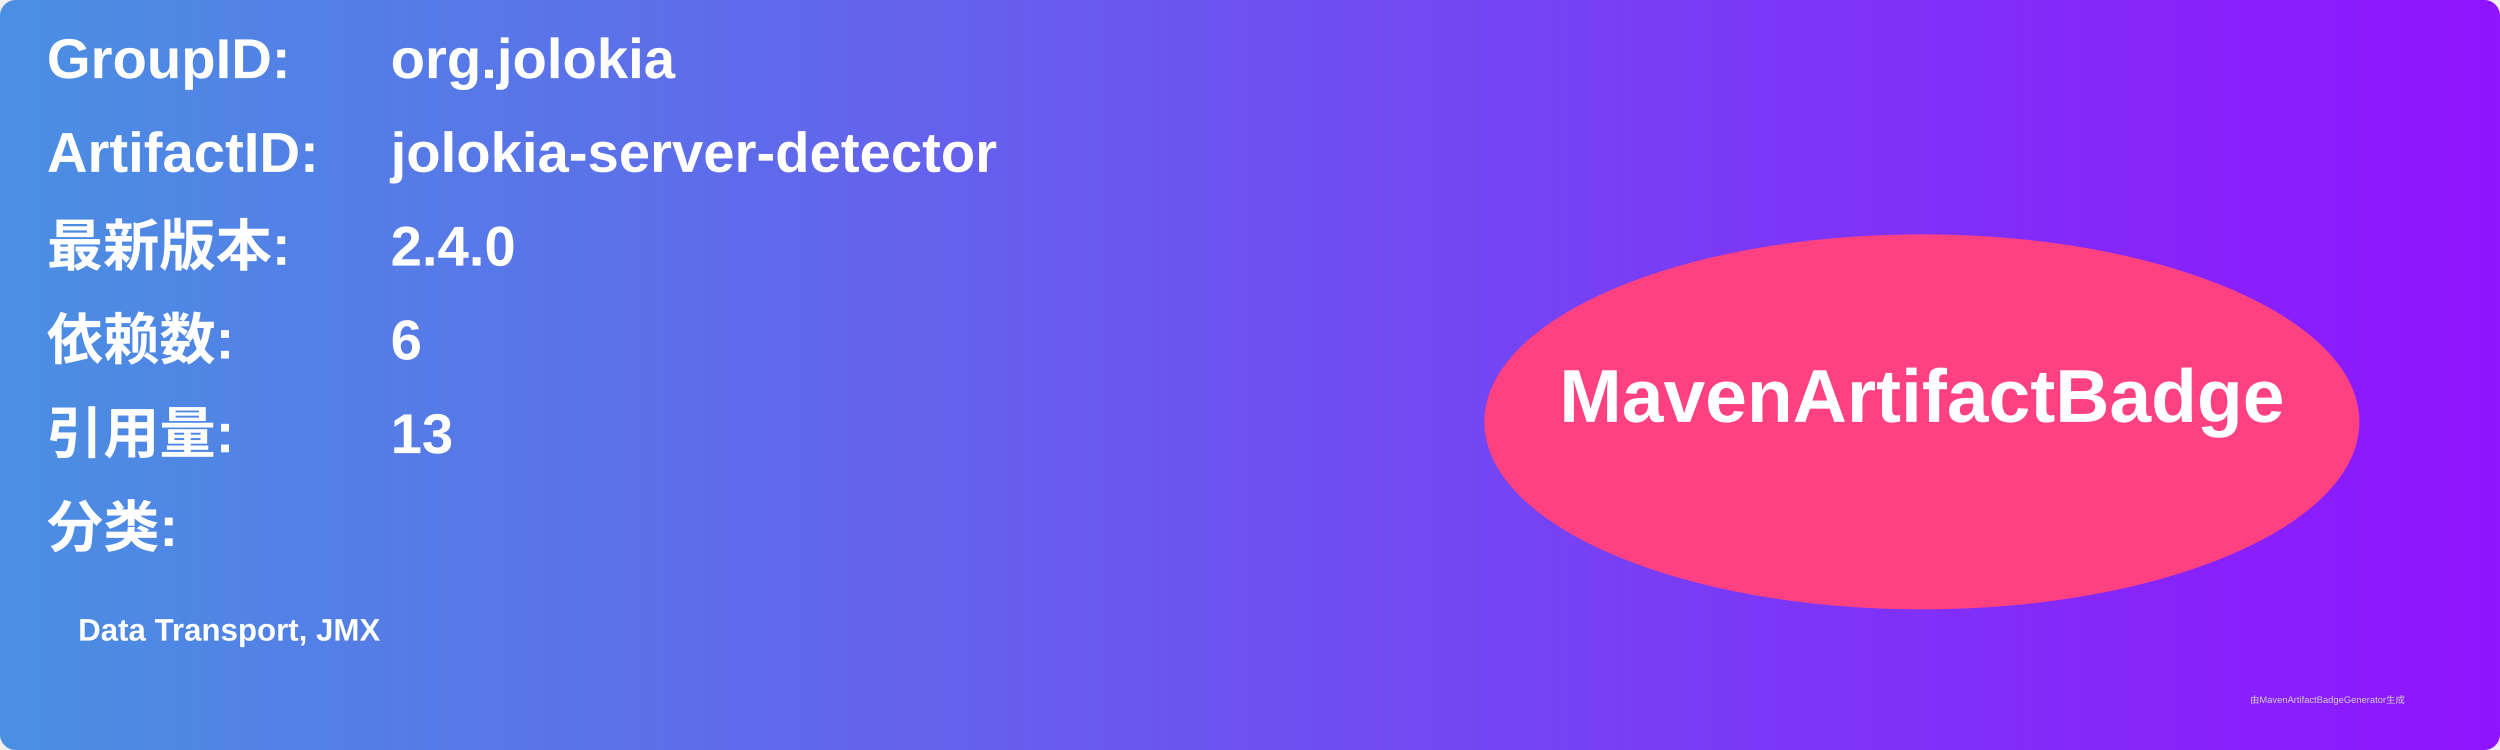
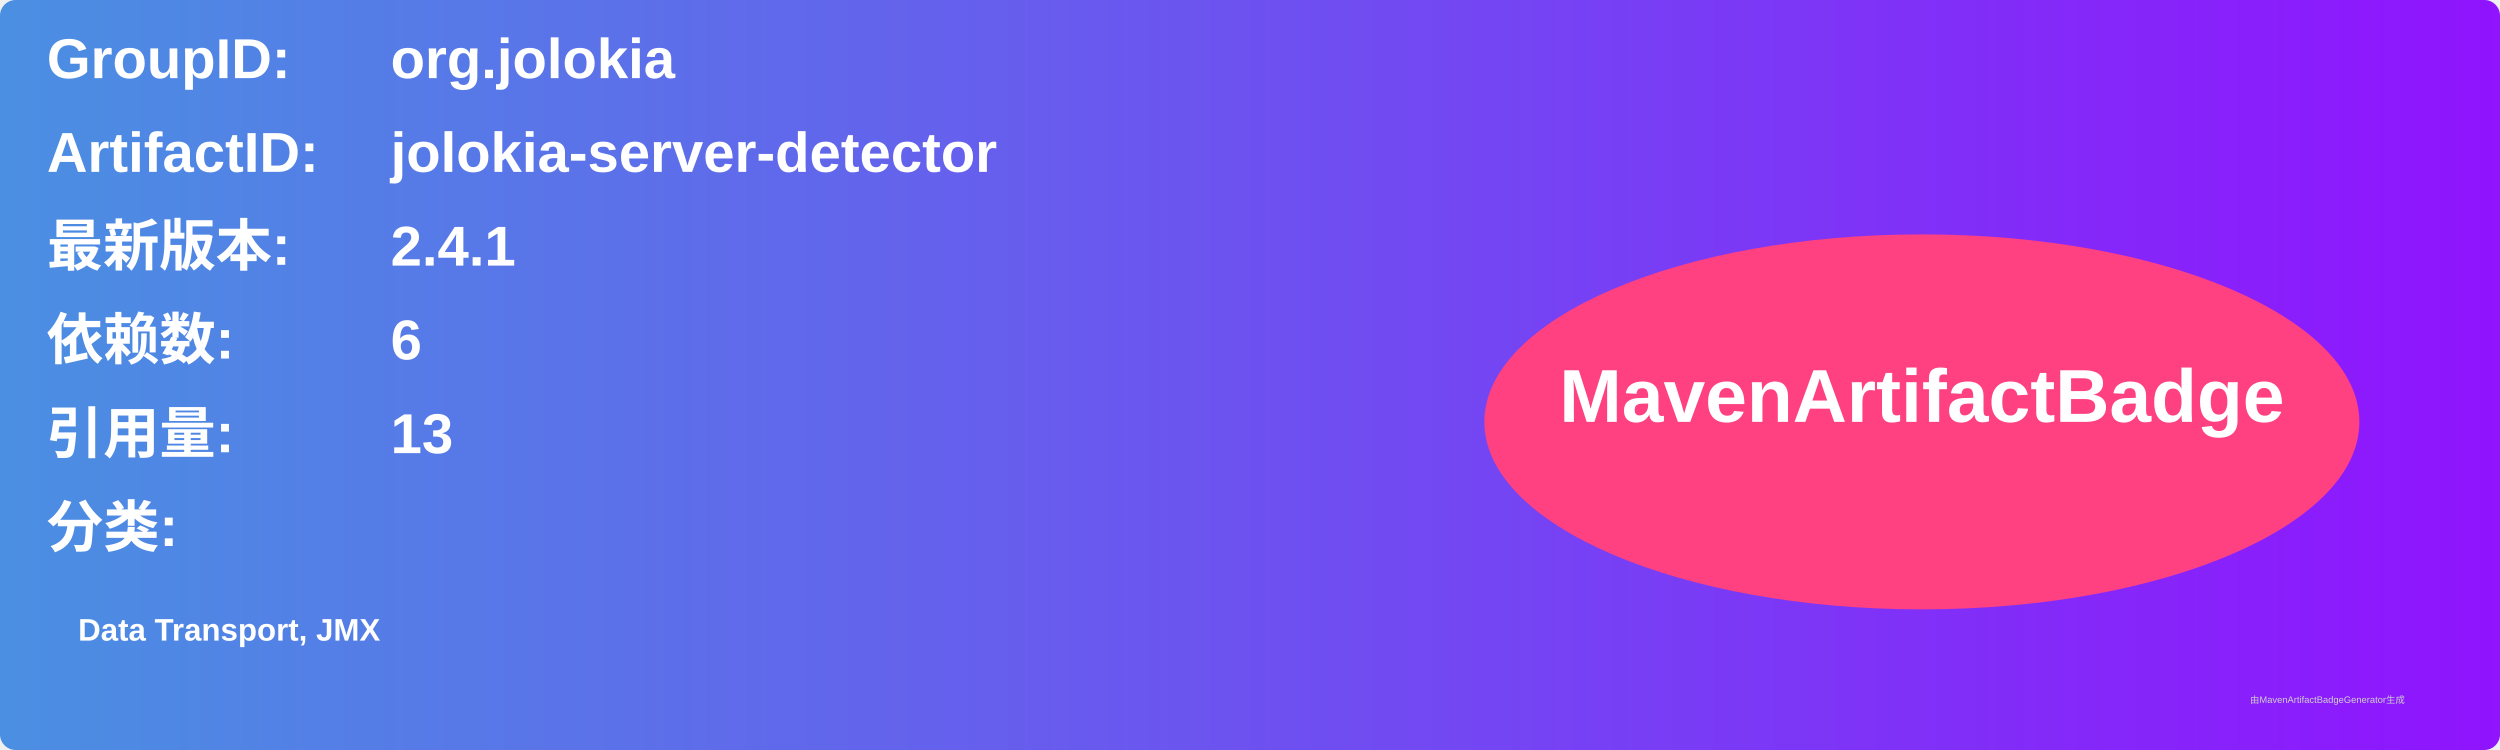
<svg xmlns="http://www.w3.org/2000/svg" width="800" height="240" viewBox="0 0 800 240">
  <linearGradient id="grad" x1="0%" y1="0%" x2="100%" y2="0%">
    <stop offset="0%" stop-color="#4a90e2" />
    <stop offset="100%" stop-color="#9013fe" />
  </linearGradient>
  <rect width="100%" height="100%" rx="5" ry="5" fill="url(#grad)" />
  <g transform="translate(15, 15)">
    <text x="0" y="10" font-family="Arial" font-size="18" fill="white" font-weight="bold" width="260">GroupID:</text>
    <text x="110" y="10" font-family="Arial" font-size="18" fill="white" font-weight="bold" width="460">org.jolokia</text>
    <text x="0" y="40" font-family="Arial" font-size="18" fill="white" font-weight="bold" width="260">ArtifactID:</text>
    <text x="110" y="40" font-family="Arial" font-size="18" fill="white" font-weight="bold" width="460">jolokia-server-detector</text>
    <text x="0" y="70" font-family="Arial" font-size="18" fill="white" font-weight="bold">最新版本:</text>
    <text x="110" y="70" font-family="Arial" font-size="18" fill="white" font-weight="bold">
-       <tspan font-weight="bold">2.4.0</tspan>
+       <tspan font-weight="bold">2.4.1</tspan>
    </text>
    <text x="0" y="100" font-family="Arial" font-size="18" fill="white" font-weight="bold">依赖数: </text>
    <text x="110" y="100" font-family="Arial" font-size="18" fill="white">
      <tspan font-weight="bold">6</tspan>
    </text>
    <text x="0" y="130" font-family="Arial" font-size="18" fill="white" font-weight="bold">引用量: </text>
    <text x="110" y="130" font-family="Arial" font-size="18" fill="white">
      <tspan font-weight="bold">13</tspan>
    </text>
    <text x="0" y="160" font-family="Arial" font-size="18" fill="white" font-weight="bold">分类:</text>
    <text x="10" y="190" font-family="Arial" font-size="10" fill="white">
      <tspan font-weight="bold">Data Transport, JMX</tspan>
    </text>
    <ellipse cx="600" cy="120" rx="140" ry="60" fill="#ff4081" />
    <text x="600" y="120" text-anchor="middle" font-family="Arial" font-size="24" fill="white" font-weight="bold">MavenArtifactBadge</text>
  </g>
  <text x="720" y="225" font-family="Arial" font-size="3" fill="#d0d0d0">由MavenArtifactBadgeGenerator生成</text>
</svg>
